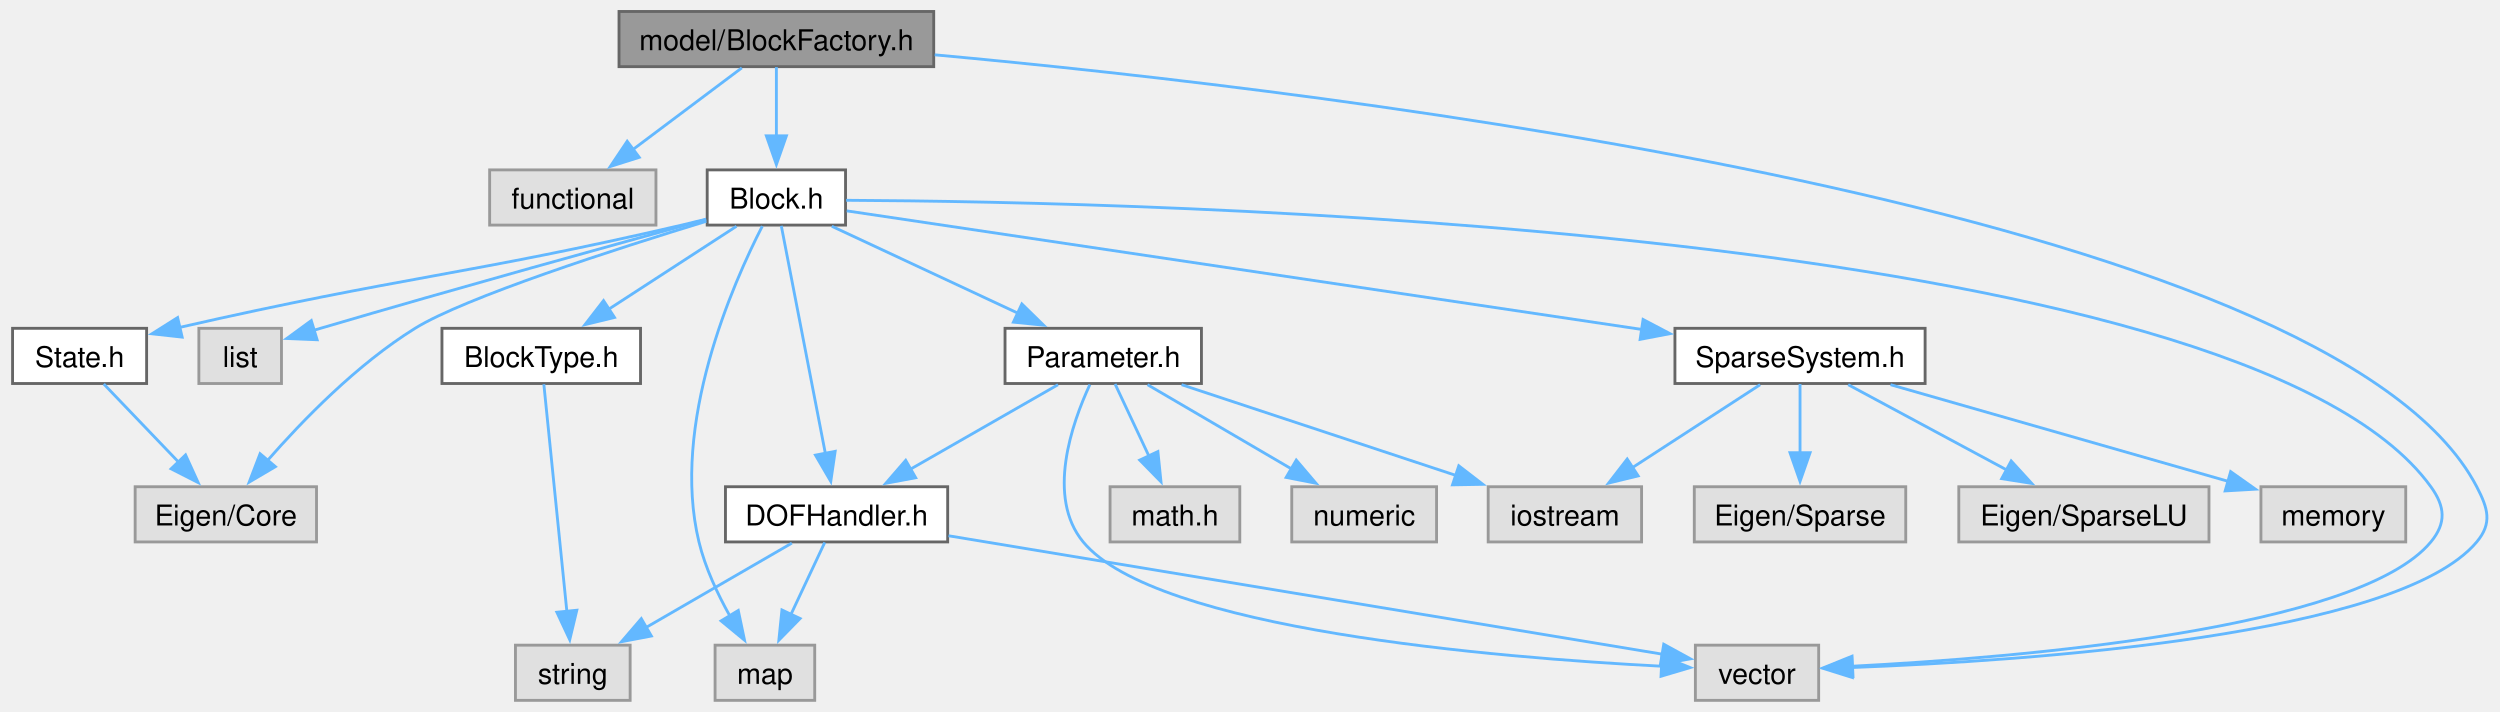
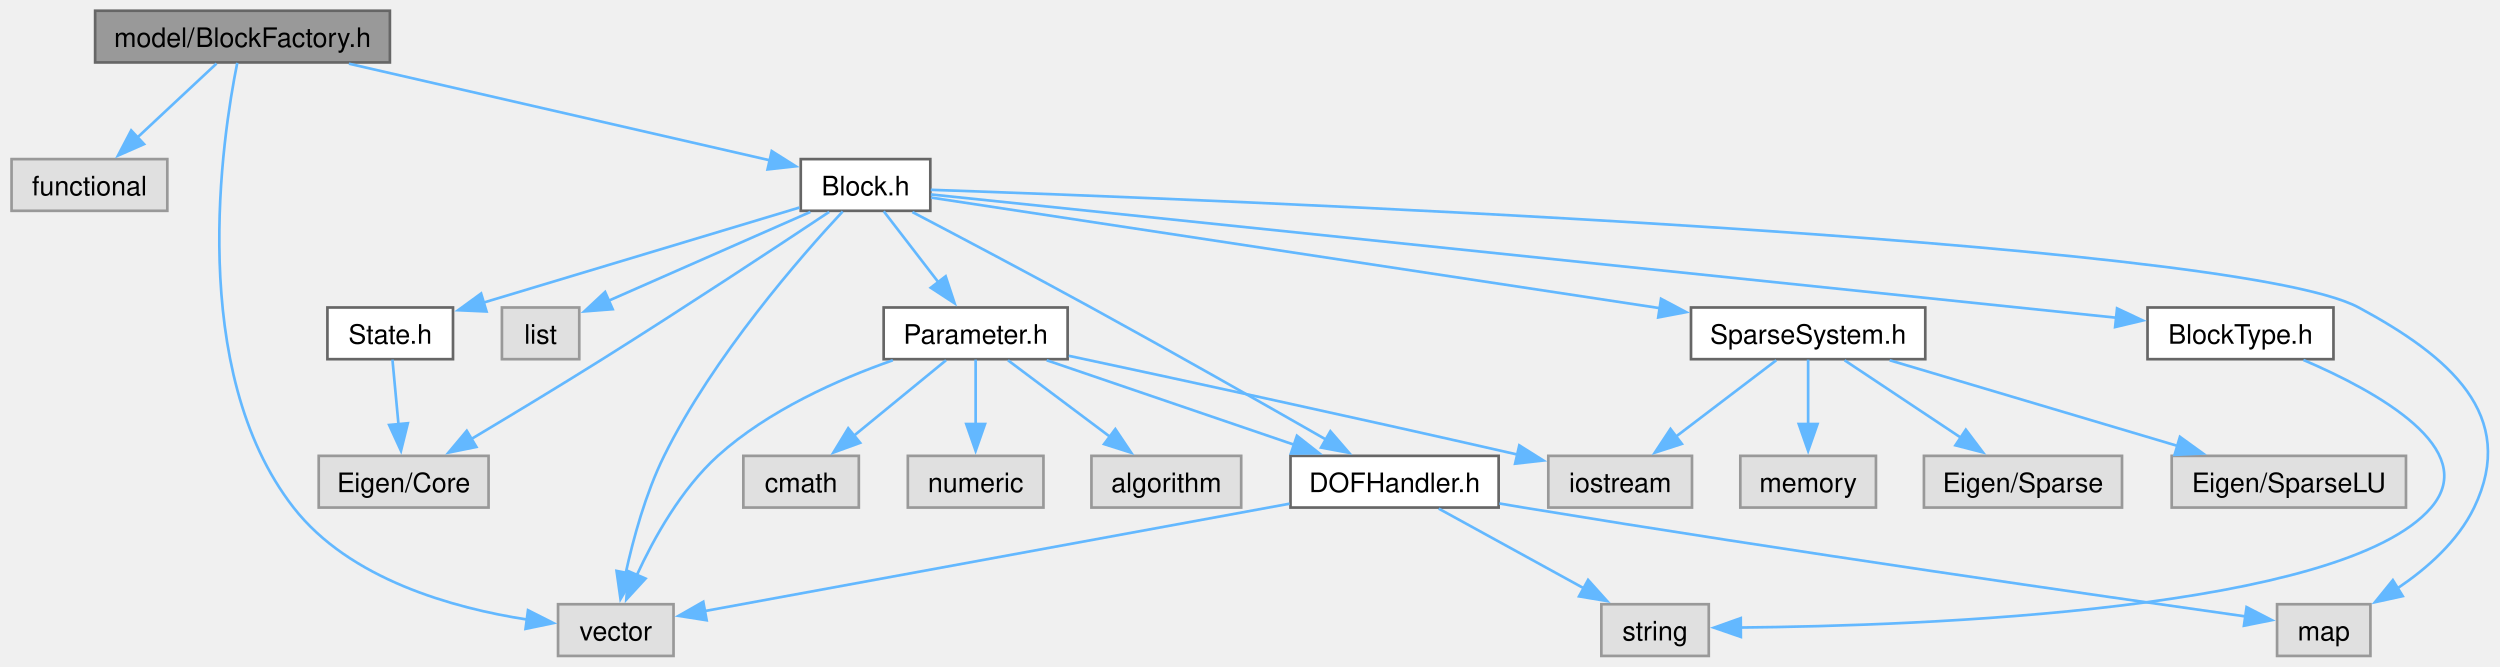
- <svg xmlns="http://www.w3.org/2000/svg" xmlns:xlink="http://www.w3.org/1999/xlink" width="871pt" height="248pt" viewBox="0.00 0.00 871.11 248.25">
+ <svg xmlns="http://www.w3.org/2000/svg" xmlns:xlink="http://www.w3.org/1999/xlink" width="930pt" height="248pt" viewBox="0.00 0.00 930.33 248.25">
  <g id="graph0" class="graph" transform="scale(1 1) rotate(0) translate(4 244.25)">
    <g id="Node000001" class="node">
      <g id="a_Node000001">
        <a xlink:title="Define the block factory functional.">
-           <polygon fill="#999999" stroke="#666666" points="321.25,-240.25 211.5,-240.25 211.5,-221 321.25,-221 321.25,-240.25" />
-           <text text-anchor="middle" x="266.38" y="-226.75" font-family="Helvetica,sans-Serif" font-size="10.00">model/BlockFactory.h</text>
+           <polygon fill="#999999" stroke="#666666" points="140.88,-240.25 31.12,-240.25 31.12,-221 140.88,-221 140.88,-240.25" />
+           <text text-anchor="middle" x="86" y="-226.75" font-family="Helvetica,sans-Serif" font-size="10.00">model/BlockFactory.h</text>
        </a>
      </g>
    </g>
    <g id="Node000002" class="node">
      <g id="a_Node000002">
        <a xlink:title=" ">
-           <polygon fill="#e0e0e0" stroke="#999999" points="224.38,-185 166.38,-185 166.38,-165.75 224.38,-165.75 224.38,-185" />
-           <text text-anchor="middle" x="195.38" y="-171.5" font-family="Helvetica,sans-Serif" font-size="10.00">functional</text>
+           <polygon fill="#e0e0e0" stroke="#999999" points="58,-185 0,-185 0,-165.75 58,-165.75 58,-185" />
+           <text text-anchor="middle" x="29" y="-171.5" font-family="Helvetica,sans-Serif" font-size="10.00">functional</text>
        </a>
      </g>
    </g>
    <g id="edge1_Node000001_Node000002" class="edge">
      <g id="a_edge1_Node000001_Node000002">
        <a xlink:title=" ">
-           <path fill="none" stroke="#63b8ff" d="M254.33,-220.59C243.97,-212.82 228.77,-201.42 216.41,-192.15" />
-           <polygon fill="#63b8ff" stroke="#63b8ff" points="218.55,-189.38 208.45,-186.18 214.35,-194.98 218.55,-189.38" />
+           <path fill="none" stroke="#63b8ff" d="M76.33,-220.59C68.26,-213.05 56.53,-202.1 46.78,-192.98" />
+           <polygon fill="#63b8ff" stroke="#63b8ff" points="49.33,-190.58 39.63,-186.31 44.55,-195.69 49.33,-190.58" />
        </a>
      </g>
    </g>
    <g id="Node000003" class="node">
      <g id="a_Node000003">
        <a xlink:title=" ">
-           <polygon fill="#e0e0e0" stroke="#999999" points="629.88,-19.25 586.88,-19.25 586.88,0 629.88,0 629.88,-19.25" />
-           <text text-anchor="middle" x="608.38" y="-5.75" font-family="Helvetica,sans-Serif" font-size="10.00">vector</text>
+           <polygon fill="#e0e0e0" stroke="#999999" points="246.5,-19.25 203.5,-19.25 203.5,0 246.5,0 246.5,-19.25" />
+           <text text-anchor="middle" x="225" y="-5.75" font-family="Helvetica,sans-Serif" font-size="10.00">vector</text>
        </a>
      </g>
    </g>
    <g id="edge2_Node000001_Node000003" class="edge">
      <g id="a_edge2_Node000001_Node000003">
        <a xlink:title=" ">
-           <path fill="none" stroke="#63b8ff" d="M321.6,-225.13C459.03,-212.52 808.98,-171.24 859.38,-74.5 863.33,-66.91 864.87,-61.81 859.38,-55.25 831.93,-22.49 703.05,-13.76 641.39,-11.45" />
-           <polygon fill="#63b8ff" stroke="#63b8ff" points="641.63,-7.96 631.52,-11.12 641.4,-14.95 641.63,-7.96" />
+           <path fill="none" stroke="#63b8ff" d="M84.05,-220.85C78.46,-193.16 65.15,-106.43 105,-55.25 125.79,-28.55 164.3,-17.82 192.09,-13.52" />
+           <polygon fill="#63b8ff" stroke="#63b8ff" points="192.31,-17.02 201.77,-12.23 191.39,-10.08 192.31,-17.02" />
        </a>
      </g>
    </g>
    <g id="Node000004" class="node">
      <g id="a_Node000004">
        <a xlink:href="_block_8h.html" target="_top" xlink:title="model::Block source file">
-           <polygon fill="white" stroke="#666666" points="290.5,-185 242.25,-185 242.25,-165.75 290.5,-165.75 290.5,-185" />
-           <text text-anchor="middle" x="266.38" y="-171.5" font-family="Helvetica,sans-Serif" font-size="10.00">Block.h</text>
+           <polygon fill="white" stroke="#666666" points="342.12,-185 293.88,-185 293.88,-165.75 342.12,-165.75 342.12,-185" />
+           <text text-anchor="middle" x="318" y="-171.5" font-family="Helvetica,sans-Serif" font-size="10.00">Block.h</text>
        </a>
      </g>
    </g>
    <g id="edge3_Node000001_Node000004" class="edge">
      <g id="a_edge3_Node000001_Node000004">
        <a xlink:title=" ">
-           <path fill="none" stroke="#63b8ff" d="M266.38,-220.83C266.38,-214.32 266.38,-205.17 266.38,-196.87" />
-           <polygon fill="#63b8ff" stroke="#63b8ff" points="269.88,-196.87 266.38,-186.87 262.88,-196.87 269.88,-196.87" />
+           <path fill="none" stroke="#63b8ff" d="M125.62,-220.53C169.62,-210.43 240.03,-194.27 282.36,-184.55" />
+           <polygon fill="#63b8ff" stroke="#63b8ff" points="283.07,-187.98 292.04,-182.33 281.51,-181.16 283.07,-187.98" />
        </a>
      </g>
    </g>
    <g id="edge7_Node000004_Node000003" class="edge">
      <g id="a_edge7_Node000004_Node000003">
        <a xlink:title=" ">
-           <path fill="none" stroke="#63b8ff" d="M290.71,-174.4C391.91,-173.9 777.29,-165.97 843.38,-74.5 848.39,-67.56 848.83,-61.84 843.38,-55.25 818.1,-24.73 699.9,-14.91 641.38,-11.89" />
-           <polygon fill="#63b8ff" stroke="#63b8ff" points="641.85,-8.41 631.69,-11.43 641.51,-15.4 641.85,-8.41" />
+           <path fill="none" stroke="#63b8ff" d="M309.5,-165.51C294.07,-148.95 261.36,-111.62 243,-74.5 236.11,-60.57 231.48,-43.59 228.65,-30.63" />
+           <polygon fill="#63b8ff" stroke="#63b8ff" points="232.15,-30.29 226.76,-21.17 225.28,-31.66 232.15,-30.29" />
        </a>
      </g>
    </g>
    <g id="Node000005" class="node">
      <g id="a_Node000005">
        <a xlink:title=" ">
-           <polygon fill="#e0e0e0" stroke="#999999" points="106,-74.5 42.75,-74.5 42.75,-55.25 106,-55.25 106,-74.5" />
-           <text text-anchor="middle" x="74.38" y="-61" font-family="Helvetica,sans-Serif" font-size="10.00">Eigen/Core</text>
+           <polygon fill="#e0e0e0" stroke="#999999" points="177.62,-74.5 114.38,-74.5 114.38,-55.25 177.62,-55.25 177.62,-74.5" />
+           <text text-anchor="middle" x="146" y="-61" font-family="Helvetica,sans-Serif" font-size="10.00">Eigen/Core</text>
        </a>
      </g>
    </g>
    <g id="edge4_Node000004_Node000005" class="edge">
      <g id="a_edge4_Node000004_Node000005">
        <a xlink:title=" ">
-           <path fill="none" stroke="#63b8ff" d="M241.97,-167.09C210.48,-157.47 157.69,-140.48 140.38,-129.75 120.14,-117.21 101.06,-97.57 88.67,-83.38" />
-           <polygon fill="#63b8ff" stroke="#63b8ff" points="91.66,-81.5 82.53,-76.12 86.32,-86.02 91.66,-81.5" />
+           <path fill="none" stroke="#63b8ff" d="M304.46,-165.34C285.64,-152.82 250.45,-129.6 220,-110.5 203.84,-100.37 185.48,-89.29 171.09,-80.71" />
+           <polygon fill="#63b8ff" stroke="#63b8ff" points="173.09,-77.82 162.7,-75.72 169.51,-83.84 173.09,-77.82" />
        </a>
      </g>
    </g>
    <g id="Node000006" class="node">
      <g id="a_Node000006">
        <a xlink:title=" ">
-           <polygon fill="#e0e0e0" stroke="#999999" points="93.78,-129.75 64.97,-129.75 64.97,-110.5 93.78,-110.5 93.78,-129.75" />
-           <text text-anchor="middle" x="79.38" y="-116.25" font-family="Helvetica,sans-Serif" font-size="10.00">list</text>
+           <polygon fill="#e0e0e0" stroke="#999999" points="211.4,-129.75 182.6,-129.75 182.6,-110.5 211.4,-110.5 211.4,-129.75" />
+           <text text-anchor="middle" x="197" y="-116.25" font-family="Helvetica,sans-Serif" font-size="10.00">list</text>
        </a>
      </g>
    </g>
    <g id="edge5_Node000004_Node000006" class="edge">
      <g id="a_edge5_Node000004_Node000006">
        <a xlink:title=" ">
-           <path fill="none" stroke="#63b8ff" d="M241.81,-167.69C210.52,-159.12 154.82,-143.71 107.38,-129.75 106.57,-129.51 105.75,-129.27 104.93,-129.02" />
-           <polygon fill="#63b8ff" stroke="#63b8ff" points="106.21,-125.76 95.62,-126.2 104.18,-132.45 106.21,-125.76" />
+           <path fill="none" stroke="#63b8ff" d="M297.47,-165.34C276.71,-156.2 244.57,-142.06 222.26,-132.24" />
+           <polygon fill="#63b8ff" stroke="#63b8ff" points="223.84,-129.11 213.28,-128.29 221.02,-135.52 223.84,-129.11" />
        </a>
      </g>
    </g>
    <g id="Node000007" class="node">
      <g id="a_Node000007">
        <a xlink:title=" ">
-           <polygon fill="#e0e0e0" stroke="#999999" points="279.75,-19.25 245,-19.25 245,0 279.75,0 279.75,-19.25" />
-           <text text-anchor="middle" x="262.38" y="-5.75" font-family="Helvetica,sans-Serif" font-size="10.00">map</text>
+           <polygon fill="#e0e0e0" stroke="#999999" points="878.38,-19.25 843.62,-19.25 843.62,0 878.38,0 878.38,-19.25" />
+           <text text-anchor="middle" x="861" y="-5.75" font-family="Helvetica,sans-Serif" font-size="10.00">map</text>
        </a>
      </g>
    </g>
    <g id="edge6_Node000004_Node000007" class="edge">
      <g id="a_edge6_Node000004_Node000007">
        <a xlink:title=" ">
-           <path fill="none" stroke="#63b8ff" d="M261.48,-165.39C251.26,-145.5 229.43,-96.26 239.38,-55.25 241.55,-46.27 245.87,-37.07 250.19,-29.38" />
-           <polygon fill="#63b8ff" stroke="#63b8ff" points="253.09,-31.35 255.27,-20.98 247.1,-27.72 253.09,-31.35" />
+           <path fill="none" stroke="#63b8ff" d="M342.31,-173.57C443.32,-170.09 826.7,-155.27 874,-129.75 907.65,-111.6 933.59,-89.69 917,-55.25 910.97,-42.73 899.53,-32.64 888.55,-25.24" />
+           <polygon fill="#63b8ff" stroke="#63b8ff" points="890.41,-22.27 880.06,-20 886.73,-28.23 890.41,-22.27" />
        </a>
      </g>
    </g>
    <g id="Node000008" class="node">
      <g id="a_Node000008">
        <a xlink:href="_block_type_8h.html" target="_top" xlink:title="Specifies the types of blocks and their parameters.">
-           <polygon fill="white" stroke="#666666" points="219,-129.75 149.75,-129.75 149.75,-110.5 219,-110.5 219,-129.75" />
-           <text text-anchor="middle" x="184.38" y="-116.25" font-family="Helvetica,sans-Serif" font-size="10.00">BlockType.h</text>
+           <polygon fill="white" stroke="#666666" points="864.62,-129.75 795.38,-129.75 795.38,-110.5 864.62,-110.5 864.62,-129.75" />
+           <text text-anchor="middle" x="830" y="-116.25" font-family="Helvetica,sans-Serif" font-size="10.00">BlockType.h</text>
        </a>
      </g>
    </g>
    <g id="edge8_Node000004_Node000008" class="edge">
      <g id="a_edge8_Node000004_Node000008">
        <a xlink:title=" ">
-           <path fill="none" stroke="#63b8ff" d="M252.46,-165.34C240.21,-157.39 222.12,-145.64 207.66,-136.25" />
-           <polygon fill="#63b8ff" stroke="#63b8ff" points="209.92,-133.54 199.62,-131.03 206.1,-139.41 209.92,-133.54" />
+           <path fill="none" stroke="#63b8ff" d="M342.35,-171.84C422.42,-163.52 678.44,-136.89 783.91,-125.92" />
+           <polygon fill="#63b8ff" stroke="#63b8ff" points="784.03,-129.42 793.62,-124.91 783.31,-122.46 784.03,-129.42" />
        </a>
      </g>
    </g>
    <g id="Node000010" class="node">
      <g id="a_Node000010">
        <a xlink:href="_d_o_f_handler_8h.html" target="_top" xlink:title="model::DOFHandler source file">
-           <polygon fill="white" stroke="#666666" points="326.12,-74.5 248.62,-74.5 248.62,-55.25 326.12,-55.25 326.12,-74.5" />
-           <text text-anchor="middle" x="287.38" y="-61" font-family="Helvetica,sans-Serif" font-size="10.00">DOFHandler.h</text>
+           <polygon fill="white" stroke="#666666" points="553.75,-74.5 476.25,-74.5 476.25,-55.25 553.75,-55.25 553.75,-74.5" />
+           <text text-anchor="middle" x="515" y="-61" font-family="Helvetica,sans-Serif" font-size="10.00">DOFHandler.h</text>
        </a>
      </g>
    </g>
    <g id="edge10_Node000004_Node000010" class="edge">
      <g id="a_edge10_Node000004_Node000010">
        <a xlink:title=" ">
-           <path fill="none" stroke="#63b8ff" d="M268.09,-165.5C271.43,-148.25 278.87,-109.83 283.47,-86.06" />
-           <polygon fill="#63b8ff" stroke="#63b8ff" points="286.88,-86.85 285.35,-76.36 280.01,-85.52 286.88,-86.85" />
+           <path fill="none" stroke="#63b8ff" d="M335.45,-165.28C352.49,-156.35 379.12,-142.29 402,-129.75 432.2,-113.2 466.6,-93.65 489.44,-80.58" />
+           <polygon fill="#63b8ff" stroke="#63b8ff" points="491.1,-83.66 498.04,-75.64 487.62,-77.58 491.1,-83.66" />
        </a>
      </g>
    </g>
    <g id="Node000011" class="node">
      <g id="a_Node000011">
        <a xlink:href="_parameter_8h.html" target="_top" xlink:title="model::Parameter source file">
-           <polygon fill="white" stroke="#666666" points="414.62,-129.75 346.12,-129.75 346.12,-110.5 414.62,-110.5 414.62,-129.75" />
-           <text text-anchor="middle" x="380.38" y="-116.25" font-family="Helvetica,sans-Serif" font-size="10.00">Parameter.h</text>
+           <polygon fill="white" stroke="#666666" points="393.25,-129.75 324.75,-129.75 324.75,-110.5 393.25,-110.5 393.25,-129.75" />
+           <text text-anchor="middle" x="359" y="-116.25" font-family="Helvetica,sans-Serif" font-size="10.00">Parameter.h</text>
        </a>
      </g>
    </g>
    <g id="edge14_Node000004_Node000011" class="edge">
      <g id="a_edge14_Node000004_Node000011">
        <a xlink:title=" ">
-           <path fill="none" stroke="#63b8ff" d="M285.71,-165.34C303.48,-157.04 330.09,-144.61 350.58,-135.04" />
-           <polygon fill="#63b8ff" stroke="#63b8ff" points="351.99,-138.25 359.57,-130.84 349.03,-131.9 351.99,-138.25" />
+           <path fill="none" stroke="#63b8ff" d="M324.77,-165.58C330.32,-158.38 338.34,-147.96 345.23,-139.01" />
+           <polygon fill="#63b8ff" stroke="#63b8ff" points="347.83,-141.37 351.16,-131.31 342.29,-137.1 347.83,-141.37" />
+         </a>
+       </g>
+     </g>
+     <g id="Node000016" class="node">
+       <g id="a_Node000016">
+         <a xlink:href="_sparse_system_8h.html" target="_top" xlink:title="SparseSystem source file.">
+           <polygon fill="white" stroke="#666666" points="712.62,-129.75 625.38,-129.75 625.38,-110.5 712.62,-110.5 712.62,-129.75" />
+           <text text-anchor="middle" x="669" y="-116.25" font-family="Helvetica,sans-Serif" font-size="10.00">SparseSystem.h</text>
+         </a>
+       </g>
+     </g>
+     <g id="edge21_Node000004_Node000016" class="edge">
+       <g id="a_edge21_Node000004_Node000016">
+         <a xlink:title=" ">
+           <path fill="none" stroke="#63b8ff" d="M342.4,-170.67C398.27,-162.2 536.58,-141.21 614.1,-129.45" />
+           <polygon fill="#63b8ff" stroke="#63b8ff" points="614.22,-132.98 623.58,-128.02 613.17,-126.05 614.22,-132.98" />
+         </a>
+       </g>
+     </g>
+     <g id="Node000020" class="node">
+       <g id="a_Node000020">
+         <a xlink:href="_state_8h.html" target="_top" xlink:title="State source file.">
+           <polygon fill="white" stroke="#666666" points="164.38,-129.75 117.62,-129.75 117.62,-110.5 164.38,-110.5 164.38,-129.75" />
+           <text text-anchor="middle" x="141" y="-116.25" font-family="Helvetica,sans-Serif" font-size="10.00">State.h</text>
+         </a>
+       </g>
+     </g>
+     <g id="edge26_Node000004_Node000020" class="edge">
+       <g id="a_edge26_Node000004_Node000020">
+         <a xlink:title=" ">
+           <path fill="none" stroke="#63b8ff" d="M293.39,-166.97C262.84,-157.78 210.53,-142.04 175.86,-131.61" />
+           <polygon fill="#63b8ff" stroke="#63b8ff" points="176.87,-128.26 166.29,-128.73 174.85,-134.96 176.87,-128.26" />
+         </a>
+       </g>
+     </g>
+     <g id="Node000009" class="node">
+       <g id="a_Node000009">
+         <a xlink:title=" ">
+           <polygon fill="#e0e0e0" stroke="#999999" points="632,-19.25 592,-19.25 592,0 632,0 632,-19.25" />
+           <text text-anchor="middle" x="612" y="-5.75" font-family="Helvetica,sans-Serif" font-size="10.00">string</text>
+         </a>
+       </g>
+     </g>
+     <g id="edge9_Node000008_Node000009" class="edge">
+       <g id="a_edge9_Node000008_Node000009">
+         <a xlink:title=" ">
+           <path fill="none" stroke="#63b8ff" d="M853.44,-110.2C880.68,-98.54 919.67,-77.03 901,-55.25 868.11,-16.89 711.65,-11.21 643.66,-10.57" />
+           <polygon fill="#63b8ff" stroke="#63b8ff" points="643.95,-7.07 633.93,-10.52 643.91,-14.07 643.95,-7.07" />
+         </a>
+       </g>
+     </g>
+     <g id="edge13_Node000010_Node000003" class="edge">
+       <g id="a_edge13_Node000010_Node000003">
+         <a xlink:title=" ">
+           <path fill="none" stroke="#63b8ff" d="M475.89,-56.69C418.4,-46.14 312.07,-26.61 258.17,-16.72" />
+           <polygon fill="#63b8ff" stroke="#63b8ff" points="258.84,-13.28 248.37,-14.92 257.58,-20.17 258.84,-13.28" />
+         </a>
+       </g>
+     </g>
+     <g id="edge11_Node000010_Node000007" class="edge">
+       <g id="a_edge11_Node000010_Node000007">
+         <a xlink:title=" ">
+           <path fill="none" stroke="#63b8ff" d="M554.02,-56.77C557.05,-56.24 560.08,-55.73 563,-55.25 661.41,-39.04 778.52,-22.23 831.9,-14.7" />
+           <polygon fill="#63b8ff" stroke="#63b8ff" points="832.26,-18.18 841.67,-13.32 831.28,-11.25 832.26,-18.18" />
+         </a>
+       </g>
+     </g>
+     <g id="edge12_Node000010_Node000009" class="edge">
+       <g id="a_edge12_Node000010_Node000009">
+         <a xlink:title=" ">
+           <path fill="none" stroke="#63b8ff" d="M531.45,-54.84C546.23,-46.73 568.18,-34.68 585.43,-25.21" />
+           <polygon fill="#63b8ff" stroke="#63b8ff" points="587.06,-28.31 594.14,-20.43 583.69,-22.18 587.06,-28.31" />
+         </a>
+       </g>
+     </g>
+     <g id="edge19_Node000011_Node000003" class="edge">
+       <g id="a_edge19_Node000011_Node000003">
+         <a xlink:title=" ">
+           <path fill="none" stroke="#63b8ff" d="M328.17,-110.1C307.87,-102.97 281.69,-91.38 263,-74.5 249.39,-62.2 239.17,-43.86 232.78,-29.98" />
+           <polygon fill="#63b8ff" stroke="#63b8ff" points="236.08,-28.8 228.92,-21 229.65,-31.57 236.08,-28.8" />
+         </a>
+       </g>
+     </g>
+     <g id="edge20_Node000011_Node000010" class="edge">
+       <g id="a_edge20_Node000011_Node000010">
+         <a xlink:title=" ">
+           <path fill="none" stroke="#63b8ff" d="M385.46,-110.09C410.79,-101.45 449.23,-88.32 477.67,-78.62" />
+           <polygon fill="#63b8ff" stroke="#63b8ff" points="478.64,-81.98 486.97,-75.44 476.38,-75.36 478.64,-81.98" />
+         </a>
+       </g>
+     </g>
+     <g id="Node000012" class="node">
+       <g id="a_Node000012">
+         <a xlink:title=" ">
+           <polygon fill="#e0e0e0" stroke="#999999" points="457.88,-74.5 402.12,-74.5 402.12,-55.25 457.88,-55.25 457.88,-74.5" />
+           <text text-anchor="middle" x="430" y="-61" font-family="Helvetica,sans-Serif" font-size="10.00">algorithm</text>
+         </a>
+       </g>
+     </g>
+     <g id="edge15_Node000011_Node000012" class="edge">
+       <g id="a_edge15_Node000011_Node000012">
+         <a xlink:title=" ">
+           <path fill="none" stroke="#63b8ff" d="M371.04,-110.09C381.41,-102.32 396.6,-90.92 408.97,-81.65" />
+           <polygon fill="#63b8ff" stroke="#63b8ff" points="411.02,-84.48 416.92,-75.68 406.82,-78.88 411.02,-84.48" />
+         </a>
+       </g>
+     </g>
+     <g id="Node000013" class="node">
+       <g id="a_Node000013">
+         <a xlink:title=" ">
+           <polygon fill="#e0e0e0" stroke="#999999" points="315.5,-74.5 272.5,-74.5 272.5,-55.25 315.5,-55.25 315.5,-74.5" />
+           <text text-anchor="middle" x="294" y="-61" font-family="Helvetica,sans-Serif" font-size="10.00">cmath</text>
+         </a>
+       </g>
+     </g>
+     <g id="edge16_Node000011_Node000013" class="edge">
+       <g id="a_edge16_Node000011_Node000013">
+         <a xlink:title=" ">
+           <path fill="none" stroke="#63b8ff" d="M347.97,-110.09C338.58,-102.4 324.85,-91.15 313.59,-81.93" />
+           <polygon fill="#63b8ff" stroke="#63b8ff" points="315.99,-79.36 306.03,-75.73 311.55,-84.78 315.99,-79.36" />
+         </a>
+       </g>
+     </g>
+     <g id="Node000014" class="node">
+       <g id="a_Node000014">
+         <a xlink:title=" ">
+           <polygon fill="#e0e0e0" stroke="#999999" points="625.75,-74.5 572.25,-74.5 572.25,-55.25 625.75,-55.25 625.75,-74.5" />
+           <text text-anchor="middle" x="599" y="-61" font-family="Helvetica,sans-Serif" font-size="10.00">iostream</text>
+         </a>
+       </g>
+     </g>
+     <g id="edge17_Node000011_Node000014" class="edge">
+       <g id="a_edge17_Node000011_Node000014">
+         <a xlink:title=" ">
+           <path fill="none" stroke="#63b8ff" d="M393.7,-111.75C432.11,-103.55 496.14,-89.72 560.68,-75" />
+           <polygon fill="#63b8ff" stroke="#63b8ff" points="561.44,-78.41 570.41,-72.77 559.88,-71.59 561.44,-78.41" />
        </a>
      </g>
    </g>
    <g id="Node000015" class="node">
      <g id="a_Node000015">
-         <a xlink:href="_sparse_system_8h.html" target="_top" xlink:title="SparseSystem source file.">
-           <polygon fill="white" stroke="#666666" points="667,-129.75 579.75,-129.75 579.75,-110.5 667,-110.5 667,-129.75" />
-           <text text-anchor="middle" x="623.38" y="-116.25" font-family="Helvetica,sans-Serif" font-size="10.00">SparseSystem.h</text>
-         </a>
-       </g>
-     </g>
-     <g id="edge20_Node000004_Node000015" class="edge">
-       <g id="a_edge20_Node000004_Node000015">
-         <a xlink:title=" ">
-           <path fill="none" stroke="#63b8ff" d="M290.91,-170.71C347.74,-162.24 489.55,-141.09 568.36,-129.33" />
-           <polygon fill="#63b8ff" stroke="#63b8ff" points="568.64,-132.83 578.02,-127.89 567.61,-125.9 568.64,-132.83" />
+         <a xlink:title=" ">
+           <polygon fill="#e0e0e0" stroke="#999999" points="384.25,-74.5 333.75,-74.5 333.75,-55.25 384.25,-55.25 384.25,-74.5" />
+           <text text-anchor="middle" x="359" y="-61" font-family="Helvetica,sans-Serif" font-size="10.00">numeric</text>
+         </a>
+       </g>
+     </g>
+     <g id="edge18_Node000011_Node000015" class="edge">
+       <g id="a_edge18_Node000011_Node000015">
+         <a xlink:title=" ">
+           <path fill="none" stroke="#63b8ff" d="M359,-110.33C359,-103.82 359,-94.67 359,-86.37" />
+           <polygon fill="#63b8ff" stroke="#63b8ff" points="362.5,-86.37 359,-76.37 355.5,-86.37 362.5,-86.37" />
+         </a>
+       </g>
+     </g>
+     <g id="edge24_Node000016_Node000014" class="edge">
+       <g id="a_edge24_Node000016_Node000014">
+         <a xlink:title=" ">
+           <path fill="none" stroke="#63b8ff" d="M657.13,-110.09C646.91,-102.32 631.93,-90.92 619.74,-81.65" />
+           <polygon fill="#63b8ff" stroke="#63b8ff" points="621.98,-78.96 611.9,-75.69 617.74,-84.53 621.98,-78.96" />
+         </a>
+       </g>
+     </g>
+     <g id="Node000017" class="node">
+       <g id="a_Node000017">
+         <a xlink:title=" ">
+           <polygon fill="#e0e0e0" stroke="#999999" points="785.88,-74.5 712.12,-74.5 712.12,-55.25 785.88,-55.25 785.88,-74.5" />
+           <text text-anchor="middle" x="749" y="-61" font-family="Helvetica,sans-Serif" font-size="10.00">Eigen/Sparse</text>
+         </a>
+       </g>
+     </g>
+     <g id="edge22_Node000016_Node000017" class="edge">
+       <g id="a_edge22_Node000016_Node000017">
+         <a xlink:title=" ">
+           <path fill="none" stroke="#63b8ff" d="M682.57,-110.09C694.41,-102.21 711.84,-90.61 725.87,-81.27" />
+           <polygon fill="#63b8ff" stroke="#63b8ff" points="727.72,-84.25 734.1,-75.79 723.84,-78.42 727.72,-84.25" />
+         </a>
+       </g>
+     </g>
+     <g id="Node000018" class="node">
+       <g id="a_Node000018">
+         <a xlink:title=" ">
+           <polygon fill="#e0e0e0" stroke="#999999" points="891.62,-74.5 804.38,-74.5 804.38,-55.25 891.62,-55.25 891.62,-74.5" />
+           <text text-anchor="middle" x="848" y="-61" font-family="Helvetica,sans-Serif" font-size="10.00">Eigen/SparseLU</text>
+         </a>
+       </g>
+     </g>
+     <g id="edge23_Node000016_Node000018" class="edge">
+       <g id="a_edge23_Node000016_Node000018">
+         <a xlink:title=" ">
+           <path fill="none" stroke="#63b8ff" d="M699.36,-110.09C728.81,-101.33 773.71,-87.98 806.46,-78.23" />
+           <polygon fill="#63b8ff" stroke="#63b8ff" points="807.45,-81.59 816.04,-75.38 805.45,-74.88 807.45,-81.59" />
        </a>
      </g>
    </g>
    <g id="Node000019" class="node">
      <g id="a_Node000019">
-         <a xlink:href="_state_8h.html" target="_top" xlink:title="State source file.">
-           <polygon fill="white" stroke="#666666" points="46.75,-129.75 0,-129.75 0,-110.5 46.75,-110.5 46.75,-129.75" />
-           <text text-anchor="middle" x="23.38" y="-116.25" font-family="Helvetica,sans-Serif" font-size="10.00">State.h</text>
-         </a>
-       </g>
-     </g>
-     <g id="edge25_Node000004_Node000019" class="edge">
-       <g id="a_edge25_Node000004_Node000019">
-         <a xlink:title=" ">
-           <path fill="none" stroke="#63b8ff" d="M241.9,-167.82C239.03,-167.1 236.14,-166.39 233.38,-165.75 158.54,-148.37 136.45,-147.91 58.04,-130.02" />
-           <polygon fill="#63b8ff" stroke="#63b8ff" points="59.14,-126.68 48.6,-127.84 57.56,-133.5 59.14,-126.68" />
-         </a>
-       </g>
-     </g>
-     <g id="Node000009" class="node">
-       <g id="a_Node000009">
-         <a xlink:title=" ">
-           <polygon fill="#e0e0e0" stroke="#999999" points="215.38,-19.25 175.38,-19.25 175.38,0 215.38,0 215.38,-19.25" />
-           <text text-anchor="middle" x="195.38" y="-5.75" font-family="Helvetica,sans-Serif" font-size="10.00">string</text>
-         </a>
-       </g>
-     </g>
-     <g id="edge9_Node000008_Node000009" class="edge">
-       <g id="a_edge9_Node000008_Node000009">
-         <a xlink:title=" ">
-           <path fill="none" stroke="#63b8ff" d="M185.28,-110.25C187.02,-93 190.92,-54.58 193.33,-30.81" />
-           <polygon fill="#63b8ff" stroke="#63b8ff" points="196.78,-31.43 194.31,-21.13 189.82,-30.73 196.78,-31.43" />
-         </a>
-       </g>
-     </g>
-     <g id="edge13_Node000010_Node000003" class="edge">
-       <g id="a_edge13_Node000010_Node000003">
-         <a xlink:title=" ">
-           <path fill="none" stroke="#63b8ff" d="M326.41,-57.4C390.32,-46.8 516.11,-25.93 575.65,-16.05" />
-           <polygon fill="#63b8ff" stroke="#63b8ff" points="575.85,-19.57 585.15,-14.48 574.71,-12.66 575.85,-19.57" />
-         </a>
-       </g>
-     </g>
-     <g id="edge11_Node000010_Node000007" class="edge">
-       <g id="a_edge11_Node000010_Node000007">
-         <a xlink:title=" ">
-           <path fill="none" stroke="#63b8ff" d="M283.25,-55.08C280.05,-48.26 275.49,-38.56 271.45,-29.95" />
-           <polygon fill="#63b8ff" stroke="#63b8ff" points="274.65,-28.54 267.24,-20.98 268.32,-31.52 274.65,-28.54" />
-         </a>
-       </g>
-     </g>
-     <g id="edge12_Node000010_Node000009" class="edge">
-       <g id="a_edge12_Node000010_Node000009">
-         <a xlink:title=" ">
-           <path fill="none" stroke="#63b8ff" d="M271.77,-54.84C257.76,-46.73 236.94,-34.68 220.57,-25.21" />
-           <polygon fill="#63b8ff" stroke="#63b8ff" points="222.78,-22.44 212.37,-20.46 219.27,-28.5 222.78,-22.44" />
-         </a>
-       </g>
-     </g>
-     <g id="edge18_Node000011_Node000003" class="edge">
-       <g id="a_edge18_Node000011_Node000003">
-         <a xlink:title=" ">
-           <path fill="none" stroke="#63b8ff" d="M375.71,-110.12C369.43,-96.58 360.43,-70.89 373.38,-55.25 398.65,-24.73 516.85,-14.91 575.37,-11.89" />
-           <polygon fill="#63b8ff" stroke="#63b8ff" points="575.24,-15.4 585.06,-11.43 574.9,-8.41 575.24,-15.4" />
-         </a>
-       </g>
-     </g>
-     <g id="edge19_Node000011_Node000010" class="edge">
-       <g id="a_edge19_Node000011_Node000010">
-         <a xlink:title=" ">
-           <path fill="none" stroke="#63b8ff" d="M364.6,-110.09C350.44,-101.98 329.39,-89.93 312.85,-80.46" />
-           <polygon fill="#63b8ff" stroke="#63b8ff" points="314.96,-77.64 304.54,-75.7 311.48,-83.71 314.96,-77.64" />
-         </a>
-       </g>
-     </g>
-     <g id="Node000012" class="node">
-       <g id="a_Node000012">
-         <a xlink:title=" ">
-           <polygon fill="#e0e0e0" stroke="#999999" points="428,-74.5 382.75,-74.5 382.75,-55.25 428,-55.25 428,-74.5" />
-           <text text-anchor="middle" x="405.38" y="-61" font-family="Helvetica,sans-Serif" font-size="10.00">math.h</text>
-         </a>
-       </g>
-     </g>
-     <g id="edge15_Node000011_Node000012" class="edge">
-       <g id="a_edge15_Node000011_Node000012">
-         <a xlink:title=" ">
-           <path fill="none" stroke="#63b8ff" d="M384.5,-110.33C387.7,-103.51 392.26,-93.81 396.3,-85.2" />
-           <polygon fill="#63b8ff" stroke="#63b8ff" points="399.43,-86.77 400.51,-76.23 393.1,-83.79 399.43,-86.77" />
-         </a>
-       </g>
-     </g>
-     <g id="Node000013" class="node">
-       <g id="a_Node000013">
-         <a xlink:title=" ">
-           <polygon fill="#e0e0e0" stroke="#999999" points="568.12,-74.5 514.62,-74.5 514.62,-55.25 568.12,-55.25 568.12,-74.5" />
-           <text text-anchor="middle" x="541.38" y="-61" font-family="Helvetica,sans-Serif" font-size="10.00">iostream</text>
-         </a>
-       </g>
-     </g>
-     <g id="edge16_Node000011_Node000013" class="edge">
-       <g id="a_edge16_Node000011_Node000013">
-         <a xlink:title=" ">
-           <path fill="none" stroke="#63b8ff" d="M407.69,-110.09C434.02,-101.38 474.09,-88.13 503.5,-78.4" />
-           <polygon fill="#63b8ff" stroke="#63b8ff" points="504.37,-81.8 512.76,-75.34 502.17,-75.16 504.37,-81.8" />
-         </a>
-       </g>
-     </g>
-     <g id="Node000014" class="node">
-       <g id="a_Node000014">
-         <a xlink:title=" ">
-           <polygon fill="#e0e0e0" stroke="#999999" points="496.62,-74.5 446.12,-74.5 446.12,-55.25 496.62,-55.25 496.62,-74.5" />
-           <text text-anchor="middle" x="471.38" y="-61" font-family="Helvetica,sans-Serif" font-size="10.00">numeric</text>
-         </a>
-       </g>
-     </g>
-     <g id="edge17_Node000011_Node000014" class="edge">
-       <g id="a_edge17_Node000011_Node000014">
-         <a xlink:title=" ">
-           <path fill="none" stroke="#63b8ff" d="M395.81,-110.09C409.54,-102.06 429.87,-90.16 445.99,-80.73" />
-           <polygon fill="#63b8ff" stroke="#63b8ff" points="447.69,-83.79 454.56,-75.72 444.16,-77.75 447.69,-83.79" />
-         </a>
-       </g>
-     </g>
-     <g id="edge23_Node000015_Node000013" class="edge">
-       <g id="a_edge23_Node000015_Node000013">
-         <a xlink:title=" ">
-           <path fill="none" stroke="#63b8ff" d="M609.46,-110.09C597.21,-102.14 579.12,-90.39 564.66,-81" />
-           <polygon fill="#63b8ff" stroke="#63b8ff" points="566.92,-78.29 556.62,-75.78 563.1,-84.16 566.92,-78.29" />
-         </a>
-       </g>
-     </g>
-     <g id="Node000016" class="node">
-       <g id="a_Node000016">
-         <a xlink:title=" ">
-           <polygon fill="#e0e0e0" stroke="#999999" points="660.25,-74.5 586.5,-74.5 586.5,-55.25 660.25,-55.25 660.25,-74.5" />
-           <text text-anchor="middle" x="623.38" y="-61" font-family="Helvetica,sans-Serif" font-size="10.00">Eigen/Sparse</text>
-         </a>
-       </g>
-     </g>
-     <g id="edge21_Node000015_Node000016" class="edge">
-       <g id="a_edge21_Node000015_Node000016">
-         <a xlink:title=" ">
-           <path fill="none" stroke="#63b8ff" d="M623.38,-110.33C623.38,-103.82 623.38,-94.67 623.38,-86.37" />
-           <polygon fill="#63b8ff" stroke="#63b8ff" points="626.88,-86.37 623.38,-76.37 619.88,-86.37 626.88,-86.37" />
-         </a>
-       </g>
-     </g>
-     <g id="Node000017" class="node">
-       <g id="a_Node000017">
-         <a xlink:title=" ">
-           <polygon fill="#e0e0e0" stroke="#999999" points="766,-74.5 678.75,-74.5 678.75,-55.25 766,-55.25 766,-74.5" />
-           <text text-anchor="middle" x="722.38" y="-61" font-family="Helvetica,sans-Serif" font-size="10.00">Eigen/SparseLU</text>
-         </a>
-       </g>
-     </g>
-     <g id="edge22_Node000015_Node000017" class="edge">
-       <g id="a_edge22_Node000015_Node000017">
-         <a xlink:title=" ">
-           <path fill="none" stroke="#63b8ff" d="M640.17,-110.09C655.39,-101.91 678.07,-89.71 695.76,-80.19" />
-           <polygon fill="#63b8ff" stroke="#63b8ff" points="697.02,-83.49 704.17,-75.67 693.7,-77.32 697.02,-83.49" />
-         </a>
-       </g>
-     </g>
-     <g id="Node000018" class="node">
-       <g id="a_Node000018">
-         <a xlink:title=" ">
-           <polygon fill="#e0e0e0" stroke="#999999" points="834.62,-74.5 784.12,-74.5 784.12,-55.25 834.62,-55.25 834.62,-74.5" />
-           <text text-anchor="middle" x="809.38" y="-61" font-family="Helvetica,sans-Serif" font-size="10.00">memory</text>
-         </a>
-       </g>
-     </g>
-     <g id="edge24_Node000015_Node000018" class="edge">
-       <g id="a_edge24_Node000015_Node000018">
-         <a xlink:title=" ">
-           <path fill="none" stroke="#63b8ff" d="M654.93,-110.09C687.52,-100.76 738.34,-86.21 772.7,-76.38" />
-           <polygon fill="#63b8ff" stroke="#63b8ff" points="773.56,-79.77 782.21,-73.65 771.64,-73.04 773.56,-79.77" />
-         </a>
-       </g>
-     </g>
-     <g id="edge26_Node000019_Node000005" class="edge">
-       <g id="a_edge26_Node000019_Node000005">
-         <a xlink:title=" ">
-           <path fill="none" stroke="#63b8ff" d="M31.8,-110.33C38.91,-102.9 49.32,-92.04 58.06,-82.91" />
-           <polygon fill="#63b8ff" stroke="#63b8ff" points="60.33,-85.6 64.72,-75.95 55.28,-80.75 60.33,-85.6" />
+         <a xlink:title=" ">
+           <polygon fill="#e0e0e0" stroke="#999999" points="694.25,-74.5 643.75,-74.5 643.75,-55.25 694.25,-55.25 694.25,-74.5" />
+           <text text-anchor="middle" x="669" y="-61" font-family="Helvetica,sans-Serif" font-size="10.00">memory</text>
+         </a>
+       </g>
+     </g>
+     <g id="edge25_Node000016_Node000019" class="edge">
+       <g id="a_edge25_Node000016_Node000019">
+         <a xlink:title=" ">
+           <path fill="none" stroke="#63b8ff" d="M669,-110.33C669,-103.82 669,-94.67 669,-86.37" />
+           <polygon fill="#63b8ff" stroke="#63b8ff" points="672.5,-86.37 669,-76.37 665.5,-86.37 672.5,-86.37" />
+         </a>
+       </g>
+     </g>
+     <g id="edge27_Node000020_Node000005" class="edge">
+       <g id="a_edge27_Node000020_Node000005">
+         <a xlink:title=" ">
+           <path fill="none" stroke="#63b8ff" d="M141.83,-110.33C142.44,-103.74 143.32,-94.46 144.1,-86.07" />
+           <polygon fill="#63b8ff" stroke="#63b8ff" points="147.56,-86.65 145.01,-76.37 140.6,-86 147.56,-86.65" />
        </a>
      </g>
    </g>
  </g>
</svg>
